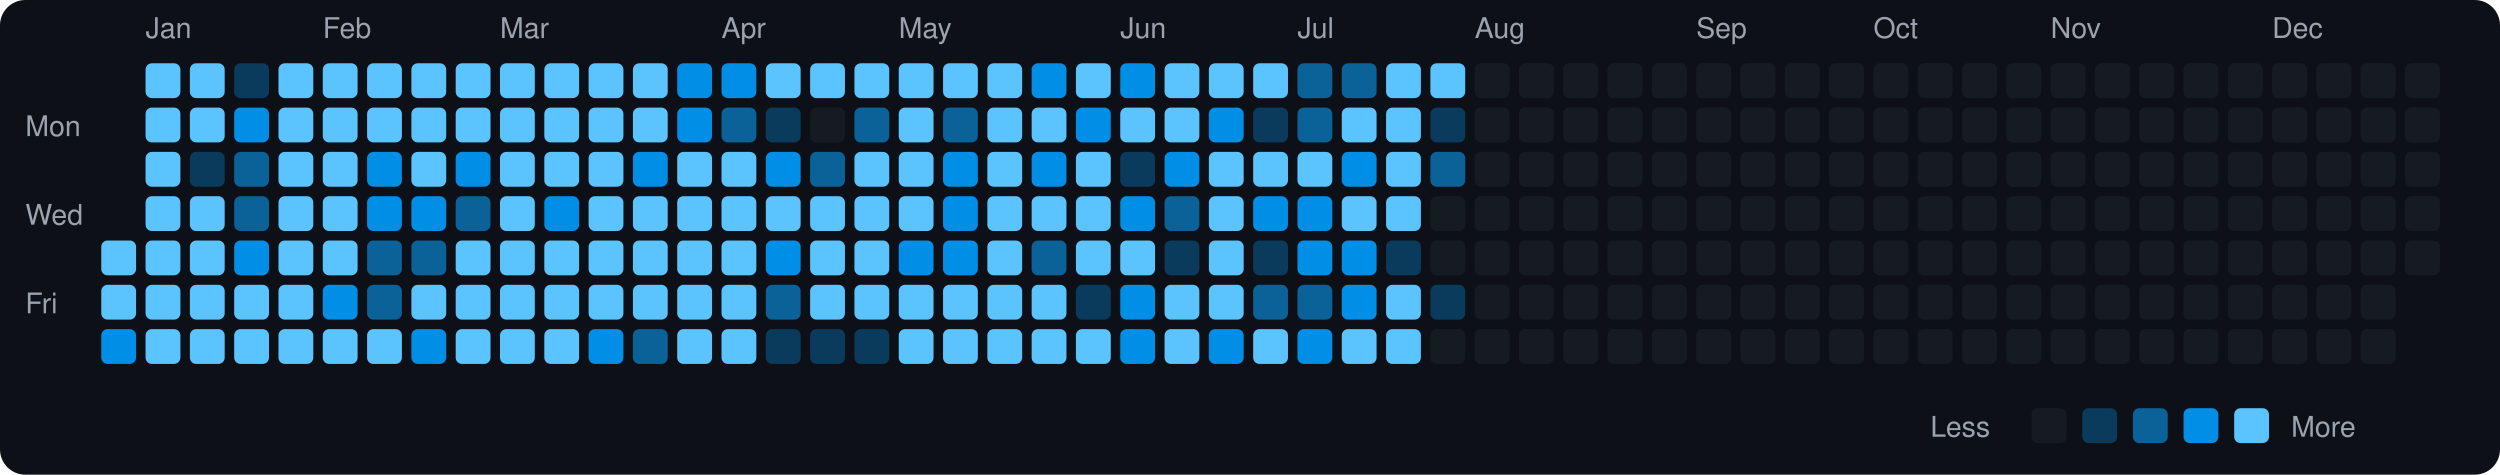
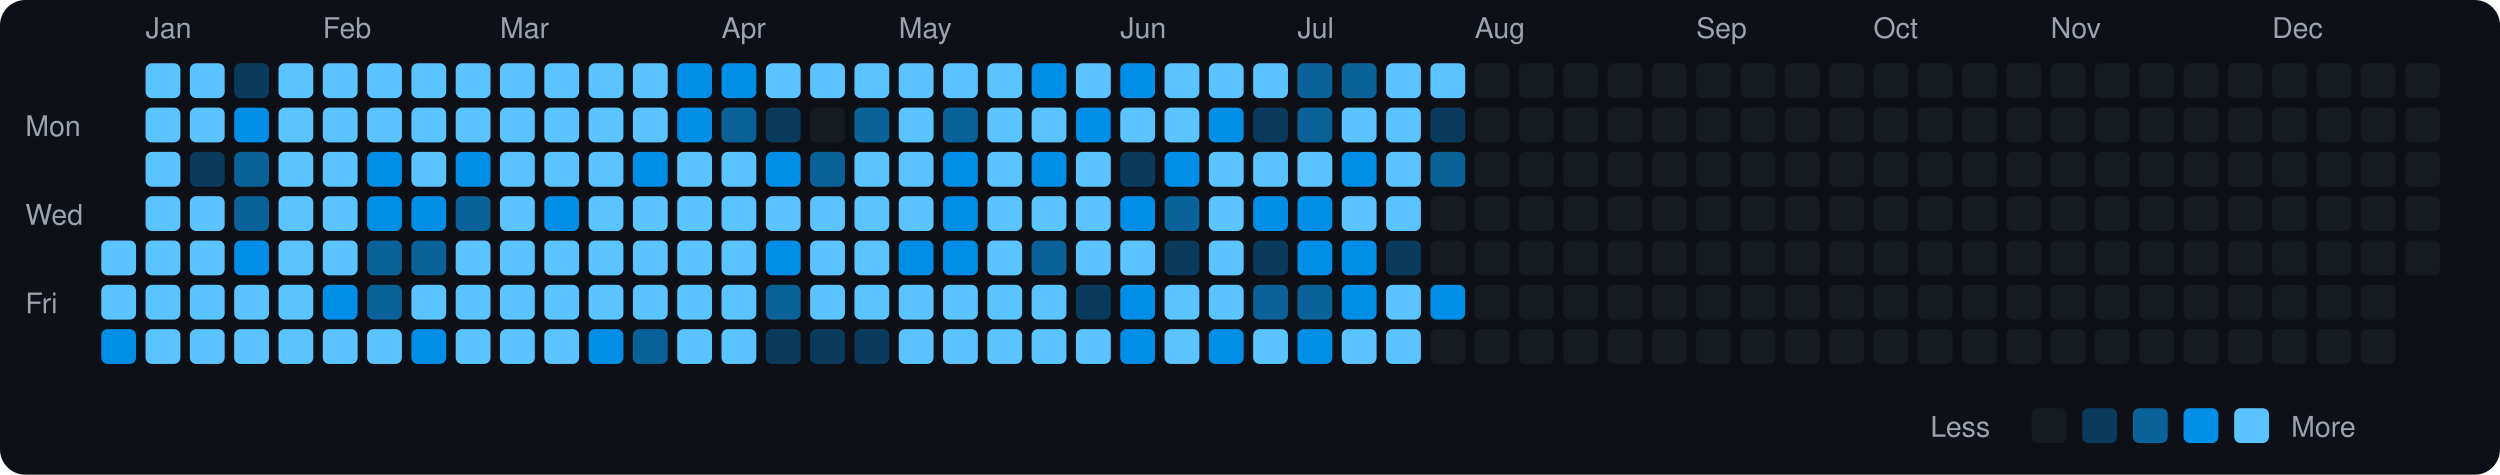
<svg xmlns="http://www.w3.org/2000/svg" viewBox="0 0 790 150" width="790" height="150">
  <rect width="790" height="150" fill="#0d1117" rx="8" ry="8" />
  <text x="8" y="43" fill="#9ca3af" font-size="9" font-family="-apple-system, BlinkMacSystemFont, 'Segoe UI', Helvetica, Arial, sans-serif">Mon</text>
  <text x="8" y="71" fill="#9ca3af" font-size="9" font-family="-apple-system, BlinkMacSystemFont, 'Segoe UI', Helvetica, Arial, sans-serif">Wed</text>
  <text x="8" y="99" fill="#9ca3af" font-size="9" font-family="-apple-system, BlinkMacSystemFont, 'Segoe UI', Helvetica, Arial, sans-serif">Fri</text>
  <rect x="32" y="76" width="11" height="11" rx="2" ry="2" fill="#5bc4ff">
    </rect>
  <rect x="32" y="90" width="11" height="11" rx="2" ry="2" fill="#5bc4ff">
    </rect>
  <rect x="32" y="104" width="11" height="11" rx="2" ry="2" fill="#008ee6">
    </rect>
  <text x="46" y="12" fill="#9ca3af" font-size="9" font-family="-apple-system, BlinkMacSystemFont, 'Segoe UI', Helvetica, Arial, sans-serif">Jan</text>
  <rect x="46" y="20" width="11" height="11" rx="2" ry="2" fill="#5bc4ff">
    </rect>
  <rect x="46" y="34" width="11" height="11" rx="2" ry="2" fill="#5bc4ff">
    </rect>
  <rect x="46" y="48" width="11" height="11" rx="2" ry="2" fill="#5bc4ff">
    </rect>
  <rect x="46" y="62" width="11" height="11" rx="2" ry="2" fill="#5bc4ff">
    </rect>
  <rect x="46" y="76" width="11" height="11" rx="2" ry="2" fill="#5bc4ff">
    </rect>
  <rect x="46" y="90" width="11" height="11" rx="2" ry="2" fill="#5bc4ff">
    </rect>
  <rect x="46" y="104" width="11" height="11" rx="2" ry="2" fill="#5bc4ff">
    </rect>
  <rect x="60" y="20" width="11" height="11" rx="2" ry="2" fill="#5bc4ff">
    </rect>
  <rect x="60" y="34" width="11" height="11" rx="2" ry="2" fill="#5bc4ff">
    </rect>
  <rect x="60" y="48" width="11" height="11" rx="2" ry="2" fill="#0b3b5c">
    </rect>
  <rect x="60" y="62" width="11" height="11" rx="2" ry="2" fill="#5bc4ff">
    </rect>
  <rect x="60" y="76" width="11" height="11" rx="2" ry="2" fill="#5bc4ff">
    </rect>
  <rect x="60" y="90" width="11" height="11" rx="2" ry="2" fill="#5bc4ff">
    </rect>
  <rect x="60" y="104" width="11" height="11" rx="2" ry="2" fill="#5bc4ff">
    </rect>
  <rect x="74" y="20" width="11" height="11" rx="2" ry="2" fill="#0b3b5c">
    </rect>
  <rect x="74" y="34" width="11" height="11" rx="2" ry="2" fill="#008ee6">
    </rect>
  <rect x="74" y="48" width="11" height="11" rx="2" ry="2" fill="#0a6299">
    </rect>
  <rect x="74" y="62" width="11" height="11" rx="2" ry="2" fill="#0a6299">
    </rect>
  <rect x="74" y="76" width="11" height="11" rx="2" ry="2" fill="#008ee6">
    </rect>
  <rect x="74" y="90" width="11" height="11" rx="2" ry="2" fill="#5bc4ff">
    </rect>
  <rect x="74" y="104" width="11" height="11" rx="2" ry="2" fill="#5bc4ff">
    </rect>
  <rect x="88" y="20" width="11" height="11" rx="2" ry="2" fill="#5bc4ff">
    </rect>
  <rect x="88" y="34" width="11" height="11" rx="2" ry="2" fill="#5bc4ff">
    </rect>
  <rect x="88" y="48" width="11" height="11" rx="2" ry="2" fill="#5bc4ff">
    </rect>
  <rect x="88" y="62" width="11" height="11" rx="2" ry="2" fill="#5bc4ff">
    </rect>
  <rect x="88" y="76" width="11" height="11" rx="2" ry="2" fill="#5bc4ff">
    </rect>
  <rect x="88" y="90" width="11" height="11" rx="2" ry="2" fill="#5bc4ff">
    </rect>
  <rect x="88" y="104" width="11" height="11" rx="2" ry="2" fill="#5bc4ff">
    </rect>
  <text x="102" y="12" fill="#9ca3af" font-size="9" font-family="-apple-system, BlinkMacSystemFont, 'Segoe UI', Helvetica, Arial, sans-serif">Feb</text>
  <rect x="102" y="20" width="11" height="11" rx="2" ry="2" fill="#5bc4ff">
    </rect>
  <rect x="102" y="34" width="11" height="11" rx="2" ry="2" fill="#5bc4ff">
    </rect>
  <rect x="102" y="48" width="11" height="11" rx="2" ry="2" fill="#5bc4ff">
    </rect>
  <rect x="102" y="62" width="11" height="11" rx="2" ry="2" fill="#5bc4ff">
    </rect>
  <rect x="102" y="76" width="11" height="11" rx="2" ry="2" fill="#5bc4ff">
    </rect>
  <rect x="102" y="90" width="11" height="11" rx="2" ry="2" fill="#008ee6">
    </rect>
  <rect x="102" y="104" width="11" height="11" rx="2" ry="2" fill="#5bc4ff">
    </rect>
  <rect x="116" y="20" width="11" height="11" rx="2" ry="2" fill="#5bc4ff">
    </rect>
  <rect x="116" y="34" width="11" height="11" rx="2" ry="2" fill="#5bc4ff">
    </rect>
  <rect x="116" y="48" width="11" height="11" rx="2" ry="2" fill="#008ee6">
    </rect>
  <rect x="116" y="62" width="11" height="11" rx="2" ry="2" fill="#008ee6">
    </rect>
  <rect x="116" y="76" width="11" height="11" rx="2" ry="2" fill="#0a6299">
    </rect>
  <rect x="116" y="90" width="11" height="11" rx="2" ry="2" fill="#0a6299">
    </rect>
  <rect x="116" y="104" width="11" height="11" rx="2" ry="2" fill="#5bc4ff">
    </rect>
  <rect x="130" y="20" width="11" height="11" rx="2" ry="2" fill="#5bc4ff">
    </rect>
  <rect x="130" y="34" width="11" height="11" rx="2" ry="2" fill="#5bc4ff">
    </rect>
  <rect x="130" y="48" width="11" height="11" rx="2" ry="2" fill="#5bc4ff">
    </rect>
  <rect x="130" y="62" width="11" height="11" rx="2" ry="2" fill="#008ee6">
    </rect>
  <rect x="130" y="76" width="11" height="11" rx="2" ry="2" fill="#0a6299">
    </rect>
  <rect x="130" y="90" width="11" height="11" rx="2" ry="2" fill="#5bc4ff">
    </rect>
  <rect x="130" y="104" width="11" height="11" rx="2" ry="2" fill="#008ee6">
    </rect>
  <rect x="144" y="20" width="11" height="11" rx="2" ry="2" fill="#5bc4ff">
    </rect>
  <rect x="144" y="34" width="11" height="11" rx="2" ry="2" fill="#5bc4ff">
    </rect>
  <rect x="144" y="48" width="11" height="11" rx="2" ry="2" fill="#008ee6">
    </rect>
  <rect x="144" y="62" width="11" height="11" rx="2" ry="2" fill="#0a6299">
    </rect>
  <rect x="144" y="76" width="11" height="11" rx="2" ry="2" fill="#5bc4ff">
    </rect>
  <rect x="144" y="90" width="11" height="11" rx="2" ry="2" fill="#5bc4ff">
    </rect>
  <rect x="144" y="104" width="11" height="11" rx="2" ry="2" fill="#5bc4ff">
    </rect>
  <text x="158" y="12" fill="#9ca3af" font-size="9" font-family="-apple-system, BlinkMacSystemFont, 'Segoe UI', Helvetica, Arial, sans-serif">Mar</text>
  <rect x="158" y="20" width="11" height="11" rx="2" ry="2" fill="#5bc4ff">
    </rect>
  <rect x="158" y="34" width="11" height="11" rx="2" ry="2" fill="#5bc4ff">
    </rect>
  <rect x="158" y="48" width="11" height="11" rx="2" ry="2" fill="#5bc4ff">
    </rect>
  <rect x="158" y="62" width="11" height="11" rx="2" ry="2" fill="#5bc4ff">
    </rect>
  <rect x="158" y="76" width="11" height="11" rx="2" ry="2" fill="#5bc4ff">
    </rect>
  <rect x="158" y="90" width="11" height="11" rx="2" ry="2" fill="#5bc4ff">
    </rect>
  <rect x="158" y="104" width="11" height="11" rx="2" ry="2" fill="#5bc4ff">
    </rect>
  <rect x="172" y="20" width="11" height="11" rx="2" ry="2" fill="#5bc4ff">
    </rect>
  <rect x="172" y="34" width="11" height="11" rx="2" ry="2" fill="#5bc4ff">
    </rect>
  <rect x="172" y="48" width="11" height="11" rx="2" ry="2" fill="#5bc4ff">
    </rect>
  <rect x="172" y="62" width="11" height="11" rx="2" ry="2" fill="#008ee6">
    </rect>
  <rect x="172" y="76" width="11" height="11" rx="2" ry="2" fill="#5bc4ff">
    </rect>
  <rect x="172" y="90" width="11" height="11" rx="2" ry="2" fill="#5bc4ff">
    </rect>
  <rect x="172" y="104" width="11" height="11" rx="2" ry="2" fill="#5bc4ff">
    </rect>
  <rect x="186" y="20" width="11" height="11" rx="2" ry="2" fill="#5bc4ff">
    </rect>
  <rect x="186" y="34" width="11" height="11" rx="2" ry="2" fill="#5bc4ff">
    </rect>
  <rect x="186" y="48" width="11" height="11" rx="2" ry="2" fill="#5bc4ff">
    </rect>
  <rect x="186" y="62" width="11" height="11" rx="2" ry="2" fill="#5bc4ff">
    </rect>
  <rect x="186" y="76" width="11" height="11" rx="2" ry="2" fill="#5bc4ff">
    </rect>
  <rect x="186" y="90" width="11" height="11" rx="2" ry="2" fill="#5bc4ff">
    </rect>
  <rect x="186" y="104" width="11" height="11" rx="2" ry="2" fill="#008ee6">
    </rect>
  <rect x="200" y="20" width="11" height="11" rx="2" ry="2" fill="#5bc4ff">
    </rect>
  <rect x="200" y="34" width="11" height="11" rx="2" ry="2" fill="#5bc4ff">
    </rect>
  <rect x="200" y="48" width="11" height="11" rx="2" ry="2" fill="#008ee6">
    </rect>
  <rect x="200" y="62" width="11" height="11" rx="2" ry="2" fill="#5bc4ff">
    </rect>
  <rect x="200" y="76" width="11" height="11" rx="2" ry="2" fill="#5bc4ff">
    </rect>
  <rect x="200" y="90" width="11" height="11" rx="2" ry="2" fill="#5bc4ff">
    </rect>
  <rect x="200" y="104" width="11" height="11" rx="2" ry="2" fill="#0a6299">
    </rect>
  <rect x="214" y="20" width="11" height="11" rx="2" ry="2" fill="#008ee6">
    </rect>
  <rect x="214" y="34" width="11" height="11" rx="2" ry="2" fill="#008ee6">
    </rect>
  <rect x="214" y="48" width="11" height="11" rx="2" ry="2" fill="#5bc4ff">
    </rect>
  <rect x="214" y="62" width="11" height="11" rx="2" ry="2" fill="#5bc4ff">
    </rect>
  <rect x="214" y="76" width="11" height="11" rx="2" ry="2" fill="#5bc4ff">
    </rect>
  <rect x="214" y="90" width="11" height="11" rx="2" ry="2" fill="#5bc4ff">
    </rect>
  <rect x="214" y="104" width="11" height="11" rx="2" ry="2" fill="#5bc4ff">
    </rect>
  <text x="228" y="12" fill="#9ca3af" font-size="9" font-family="-apple-system, BlinkMacSystemFont, 'Segoe UI', Helvetica, Arial, sans-serif">Apr</text>
  <rect x="228" y="20" width="11" height="11" rx="2" ry="2" fill="#008ee6">
    </rect>
  <rect x="228" y="34" width="11" height="11" rx="2" ry="2" fill="#0a6299">
    </rect>
  <rect x="228" y="48" width="11" height="11" rx="2" ry="2" fill="#5bc4ff">
    </rect>
  <rect x="228" y="62" width="11" height="11" rx="2" ry="2" fill="#5bc4ff">
    </rect>
  <rect x="228" y="76" width="11" height="11" rx="2" ry="2" fill="#5bc4ff">
    </rect>
  <rect x="228" y="90" width="11" height="11" rx="2" ry="2" fill="#5bc4ff">
    </rect>
  <rect x="228" y="104" width="11" height="11" rx="2" ry="2" fill="#5bc4ff">
    </rect>
  <rect x="242" y="20" width="11" height="11" rx="2" ry="2" fill="#5bc4ff">
    </rect>
  <rect x="242" y="34" width="11" height="11" rx="2" ry="2" fill="#0b3b5c">
    </rect>
  <rect x="242" y="48" width="11" height="11" rx="2" ry="2" fill="#008ee6">
    </rect>
  <rect x="242" y="62" width="11" height="11" rx="2" ry="2" fill="#5bc4ff">
    </rect>
  <rect x="242" y="76" width="11" height="11" rx="2" ry="2" fill="#008ee6">
    </rect>
  <rect x="242" y="90" width="11" height="11" rx="2" ry="2" fill="#0a6299">
    </rect>
  <rect x="242" y="104" width="11" height="11" rx="2" ry="2" fill="#0b3b5c">
    </rect>
  <rect x="256" y="20" width="11" height="11" rx="2" ry="2" fill="#5bc4ff">
    </rect>
  <rect x="256" y="34" width="11" height="11" rx="2" ry="2" fill="#161b22">
    </rect>
  <rect x="256" y="48" width="11" height="11" rx="2" ry="2" fill="#0a6299">
    </rect>
  <rect x="256" y="62" width="11" height="11" rx="2" ry="2" fill="#5bc4ff">
    </rect>
  <rect x="256" y="76" width="11" height="11" rx="2" ry="2" fill="#5bc4ff">
    </rect>
  <rect x="256" y="90" width="11" height="11" rx="2" ry="2" fill="#5bc4ff">
    </rect>
  <rect x="256" y="104" width="11" height="11" rx="2" ry="2" fill="#0b3b5c">
    </rect>
  <rect x="270" y="20" width="11" height="11" rx="2" ry="2" fill="#5bc4ff">
    </rect>
  <rect x="270" y="34" width="11" height="11" rx="2" ry="2" fill="#0a6299">
    </rect>
  <rect x="270" y="48" width="11" height="11" rx="2" ry="2" fill="#5bc4ff">
    </rect>
  <rect x="270" y="62" width="11" height="11" rx="2" ry="2" fill="#5bc4ff">
    </rect>
  <rect x="270" y="76" width="11" height="11" rx="2" ry="2" fill="#5bc4ff">
    </rect>
  <rect x="270" y="90" width="11" height="11" rx="2" ry="2" fill="#5bc4ff">
    </rect>
  <rect x="270" y="104" width="11" height="11" rx="2" ry="2" fill="#0b3b5c">
    </rect>
  <text x="284" y="12" fill="#9ca3af" font-size="9" font-family="-apple-system, BlinkMacSystemFont, 'Segoe UI', Helvetica, Arial, sans-serif">May</text>
  <rect x="284" y="20" width="11" height="11" rx="2" ry="2" fill="#5bc4ff">
    </rect>
  <rect x="284" y="34" width="11" height="11" rx="2" ry="2" fill="#5bc4ff">
    </rect>
  <rect x="284" y="48" width="11" height="11" rx="2" ry="2" fill="#5bc4ff">
    </rect>
  <rect x="284" y="62" width="11" height="11" rx="2" ry="2" fill="#5bc4ff">
    </rect>
  <rect x="284" y="76" width="11" height="11" rx="2" ry="2" fill="#008ee6">
    </rect>
  <rect x="284" y="90" width="11" height="11" rx="2" ry="2" fill="#5bc4ff">
    </rect>
  <rect x="284" y="104" width="11" height="11" rx="2" ry="2" fill="#5bc4ff">
    </rect>
  <rect x="298" y="20" width="11" height="11" rx="2" ry="2" fill="#5bc4ff">
    </rect>
  <rect x="298" y="34" width="11" height="11" rx="2" ry="2" fill="#0a6299">
    </rect>
  <rect x="298" y="48" width="11" height="11" rx="2" ry="2" fill="#008ee6">
    </rect>
  <rect x="298" y="62" width="11" height="11" rx="2" ry="2" fill="#008ee6">
    </rect>
  <rect x="298" y="76" width="11" height="11" rx="2" ry="2" fill="#008ee6">
    </rect>
  <rect x="298" y="90" width="11" height="11" rx="2" ry="2" fill="#5bc4ff">
    </rect>
  <rect x="298" y="104" width="11" height="11" rx="2" ry="2" fill="#5bc4ff">
    </rect>
  <rect x="312" y="20" width="11" height="11" rx="2" ry="2" fill="#5bc4ff">
    </rect>
  <rect x="312" y="34" width="11" height="11" rx="2" ry="2" fill="#5bc4ff">
    </rect>
  <rect x="312" y="48" width="11" height="11" rx="2" ry="2" fill="#5bc4ff">
    </rect>
  <rect x="312" y="62" width="11" height="11" rx="2" ry="2" fill="#5bc4ff">
    </rect>
  <rect x="312" y="76" width="11" height="11" rx="2" ry="2" fill="#5bc4ff">
    </rect>
  <rect x="312" y="90" width="11" height="11" rx="2" ry="2" fill="#5bc4ff">
    </rect>
  <rect x="312" y="104" width="11" height="11" rx="2" ry="2" fill="#5bc4ff">
    </rect>
  <rect x="326" y="20" width="11" height="11" rx="2" ry="2" fill="#008ee6">
    </rect>
  <rect x="326" y="34" width="11" height="11" rx="2" ry="2" fill="#5bc4ff">
    </rect>
  <rect x="326" y="48" width="11" height="11" rx="2" ry="2" fill="#008ee6">
    </rect>
  <rect x="326" y="62" width="11" height="11" rx="2" ry="2" fill="#5bc4ff">
    </rect>
  <rect x="326" y="76" width="11" height="11" rx="2" ry="2" fill="#0a6299">
    </rect>
  <rect x="326" y="90" width="11" height="11" rx="2" ry="2" fill="#5bc4ff">
    </rect>
  <rect x="326" y="104" width="11" height="11" rx="2" ry="2" fill="#5bc4ff">
    </rect>
  <rect x="340" y="20" width="11" height="11" rx="2" ry="2" fill="#5bc4ff">
    </rect>
  <rect x="340" y="34" width="11" height="11" rx="2" ry="2" fill="#008ee6">
    </rect>
  <rect x="340" y="48" width="11" height="11" rx="2" ry="2" fill="#5bc4ff">
    </rect>
  <rect x="340" y="62" width="11" height="11" rx="2" ry="2" fill="#5bc4ff">
    </rect>
  <rect x="340" y="76" width="11" height="11" rx="2" ry="2" fill="#5bc4ff">
    </rect>
  <rect x="340" y="90" width="11" height="11" rx="2" ry="2" fill="#0b3b5c">
    </rect>
  <rect x="340" y="104" width="11" height="11" rx="2" ry="2" fill="#5bc4ff">
    </rect>
  <text x="354" y="12" fill="#9ca3af" font-size="9" font-family="-apple-system, BlinkMacSystemFont, 'Segoe UI', Helvetica, Arial, sans-serif">Jun</text>
  <rect x="354" y="20" width="11" height="11" rx="2" ry="2" fill="#008ee6">
    </rect>
  <rect x="354" y="34" width="11" height="11" rx="2" ry="2" fill="#5bc4ff">
    </rect>
  <rect x="354" y="48" width="11" height="11" rx="2" ry="2" fill="#0b3b5c">
    </rect>
  <rect x="354" y="62" width="11" height="11" rx="2" ry="2" fill="#008ee6">
    </rect>
  <rect x="354" y="76" width="11" height="11" rx="2" ry="2" fill="#5bc4ff">
    </rect>
  <rect x="354" y="90" width="11" height="11" rx="2" ry="2" fill="#008ee6">
    </rect>
  <rect x="354" y="104" width="11" height="11" rx="2" ry="2" fill="#008ee6">
    </rect>
  <rect x="368" y="20" width="11" height="11" rx="2" ry="2" fill="#5bc4ff">
    </rect>
  <rect x="368" y="34" width="11" height="11" rx="2" ry="2" fill="#5bc4ff">
    </rect>
  <rect x="368" y="48" width="11" height="11" rx="2" ry="2" fill="#008ee6">
    </rect>
  <rect x="368" y="62" width="11" height="11" rx="2" ry="2" fill="#0a6299">
    </rect>
  <rect x="368" y="76" width="11" height="11" rx="2" ry="2" fill="#0b3b5c">
    </rect>
  <rect x="368" y="90" width="11" height="11" rx="2" ry="2" fill="#5bc4ff">
    </rect>
  <rect x="368" y="104" width="11" height="11" rx="2" ry="2" fill="#5bc4ff">
    </rect>
  <rect x="382" y="20" width="11" height="11" rx="2" ry="2" fill="#5bc4ff">
    </rect>
  <rect x="382" y="34" width="11" height="11" rx="2" ry="2" fill="#008ee6">
    </rect>
  <rect x="382" y="48" width="11" height="11" rx="2" ry="2" fill="#5bc4ff">
    </rect>
  <rect x="382" y="62" width="11" height="11" rx="2" ry="2" fill="#5bc4ff">
    </rect>
  <rect x="382" y="76" width="11" height="11" rx="2" ry="2" fill="#5bc4ff">
    </rect>
  <rect x="382" y="90" width="11" height="11" rx="2" ry="2" fill="#5bc4ff">
    </rect>
  <rect x="382" y="104" width="11" height="11" rx="2" ry="2" fill="#008ee6">
    </rect>
  <rect x="396" y="20" width="11" height="11" rx="2" ry="2" fill="#5bc4ff">
    </rect>
  <rect x="396" y="34" width="11" height="11" rx="2" ry="2" fill="#0b3b5c">
    </rect>
  <rect x="396" y="48" width="11" height="11" rx="2" ry="2" fill="#5bc4ff">
    </rect>
  <rect x="396" y="62" width="11" height="11" rx="2" ry="2" fill="#008ee6">
    </rect>
  <rect x="396" y="76" width="11" height="11" rx="2" ry="2" fill="#0b3b5c">
    </rect>
  <rect x="396" y="90" width="11" height="11" rx="2" ry="2" fill="#0a6299">
    </rect>
  <rect x="396" y="104" width="11" height="11" rx="2" ry="2" fill="#5bc4ff">
    </rect>
  <text x="410" y="12" fill="#9ca3af" font-size="9" font-family="-apple-system, BlinkMacSystemFont, 'Segoe UI', Helvetica, Arial, sans-serif">Jul</text>
  <rect x="410" y="20" width="11" height="11" rx="2" ry="2" fill="#0a6299">
    </rect>
  <rect x="410" y="34" width="11" height="11" rx="2" ry="2" fill="#0a6299">
    </rect>
  <rect x="410" y="48" width="11" height="11" rx="2" ry="2" fill="#5bc4ff">
    </rect>
  <rect x="410" y="62" width="11" height="11" rx="2" ry="2" fill="#008ee6">
    </rect>
  <rect x="410" y="76" width="11" height="11" rx="2" ry="2" fill="#008ee6">
    </rect>
  <rect x="410" y="90" width="11" height="11" rx="2" ry="2" fill="#0a6299">
    </rect>
  <rect x="410" y="104" width="11" height="11" rx="2" ry="2" fill="#008ee6">
    </rect>
  <rect x="424" y="20" width="11" height="11" rx="2" ry="2" fill="#0a6299">
    </rect>
  <rect x="424" y="34" width="11" height="11" rx="2" ry="2" fill="#5bc4ff">
    </rect>
  <rect x="424" y="48" width="11" height="11" rx="2" ry="2" fill="#008ee6">
    </rect>
  <rect x="424" y="62" width="11" height="11" rx="2" ry="2" fill="#5bc4ff">
    </rect>
  <rect x="424" y="76" width="11" height="11" rx="2" ry="2" fill="#008ee6">
    </rect>
  <rect x="424" y="90" width="11" height="11" rx="2" ry="2" fill="#008ee6">
    </rect>
  <rect x="424" y="104" width="11" height="11" rx="2" ry="2" fill="#5bc4ff">
    </rect>
  <rect x="438" y="20" width="11" height="11" rx="2" ry="2" fill="#5bc4ff">
    </rect>
  <rect x="438" y="34" width="11" height="11" rx="2" ry="2" fill="#5bc4ff">
    </rect>
  <rect x="438" y="48" width="11" height="11" rx="2" ry="2" fill="#5bc4ff">
    </rect>
  <rect x="438" y="62" width="11" height="11" rx="2" ry="2" fill="#5bc4ff">
    </rect>
  <rect x="438" y="76" width="11" height="11" rx="2" ry="2" fill="#0b3b5c">
    </rect>
  <rect x="438" y="90" width="11" height="11" rx="2" ry="2" fill="#5bc4ff">
    </rect>
  <rect x="438" y="104" width="11" height="11" rx="2" ry="2" fill="#5bc4ff">
    </rect>
  <rect x="452" y="20" width="11" height="11" rx="2" ry="2" fill="#5bc4ff">
    </rect>
  <rect x="452" y="34" width="11" height="11" rx="2" ry="2" fill="#0b3b5c">
    </rect>
  <rect x="452" y="48" width="11" height="11" rx="2" ry="2" fill="#0a6299">
    </rect>
  <rect x="452" y="62" width="11" height="11" rx="2" ry="2" fill="#161b22">
    </rect>
  <rect x="452" y="76" width="11" height="11" rx="2" ry="2" fill="#161b22">
    </rect>
-   <rect x="452" y="90" width="11" height="11" rx="2" ry="2" fill="#0b3b5c">
+   <rect x="452" y="90" width="11" height="11" rx="2" ry="2" fill="#008ee6">
    </rect>
  <rect x="452" y="104" width="11" height="11" rx="2" ry="2" fill="#161b22">
    </rect>
  <text x="466" y="12" fill="#9ca3af" font-size="9" font-family="-apple-system, BlinkMacSystemFont, 'Segoe UI', Helvetica, Arial, sans-serif">Aug</text>
  <rect x="466" y="20" width="11" height="11" rx="2" ry="2" fill="#161b22">
    </rect>
  <rect x="466" y="34" width="11" height="11" rx="2" ry="2" fill="#161b22">
    </rect>
  <rect x="466" y="48" width="11" height="11" rx="2" ry="2" fill="#161b22">
    </rect>
  <rect x="466" y="62" width="11" height="11" rx="2" ry="2" fill="#161b22">
    </rect>
  <rect x="466" y="76" width="11" height="11" rx="2" ry="2" fill="#161b22">
    </rect>
  <rect x="466" y="90" width="11" height="11" rx="2" ry="2" fill="#161b22">
    </rect>
  <rect x="466" y="104" width="11" height="11" rx="2" ry="2" fill="#161b22">
    </rect>
  <rect x="480" y="20" width="11" height="11" rx="2" ry="2" fill="#161b22">
    </rect>
  <rect x="480" y="34" width="11" height="11" rx="2" ry="2" fill="#161b22">
    </rect>
  <rect x="480" y="48" width="11" height="11" rx="2" ry="2" fill="#161b22">
    </rect>
  <rect x="480" y="62" width="11" height="11" rx="2" ry="2" fill="#161b22">
    </rect>
  <rect x="480" y="76" width="11" height="11" rx="2" ry="2" fill="#161b22">
    </rect>
  <rect x="480" y="90" width="11" height="11" rx="2" ry="2" fill="#161b22">
    </rect>
  <rect x="480" y="104" width="11" height="11" rx="2" ry="2" fill="#161b22">
    </rect>
  <rect x="494" y="20" width="11" height="11" rx="2" ry="2" fill="#161b22">
    </rect>
  <rect x="494" y="34" width="11" height="11" rx="2" ry="2" fill="#161b22">
    </rect>
  <rect x="494" y="48" width="11" height="11" rx="2" ry="2" fill="#161b22">
    </rect>
  <rect x="494" y="62" width="11" height="11" rx="2" ry="2" fill="#161b22">
    </rect>
  <rect x="494" y="76" width="11" height="11" rx="2" ry="2" fill="#161b22">
    </rect>
  <rect x="494" y="90" width="11" height="11" rx="2" ry="2" fill="#161b22">
    </rect>
  <rect x="494" y="104" width="11" height="11" rx="2" ry="2" fill="#161b22">
    </rect>
  <rect x="508" y="20" width="11" height="11" rx="2" ry="2" fill="#161b22">
    </rect>
  <rect x="508" y="34" width="11" height="11" rx="2" ry="2" fill="#161b22">
    </rect>
  <rect x="508" y="48" width="11" height="11" rx="2" ry="2" fill="#161b22">
    </rect>
  <rect x="508" y="62" width="11" height="11" rx="2" ry="2" fill="#161b22">
    </rect>
  <rect x="508" y="76" width="11" height="11" rx="2" ry="2" fill="#161b22">
    </rect>
  <rect x="508" y="90" width="11" height="11" rx="2" ry="2" fill="#161b22">
    </rect>
  <rect x="508" y="104" width="11" height="11" rx="2" ry="2" fill="#161b22">
    </rect>
  <rect x="522" y="20" width="11" height="11" rx="2" ry="2" fill="#161b22">
    </rect>
  <rect x="522" y="34" width="11" height="11" rx="2" ry="2" fill="#161b22">
    </rect>
  <rect x="522" y="48" width="11" height="11" rx="2" ry="2" fill="#161b22">
    </rect>
  <rect x="522" y="62" width="11" height="11" rx="2" ry="2" fill="#161b22">
    </rect>
  <rect x="522" y="76" width="11" height="11" rx="2" ry="2" fill="#161b22">
    </rect>
  <rect x="522" y="90" width="11" height="11" rx="2" ry="2" fill="#161b22">
    </rect>
  <rect x="522" y="104" width="11" height="11" rx="2" ry="2" fill="#161b22">
    </rect>
  <text x="536" y="12" fill="#9ca3af" font-size="9" font-family="-apple-system, BlinkMacSystemFont, 'Segoe UI', Helvetica, Arial, sans-serif">Sep</text>
  <rect x="536" y="20" width="11" height="11" rx="2" ry="2" fill="#161b22">
    </rect>
  <rect x="536" y="34" width="11" height="11" rx="2" ry="2" fill="#161b22">
    </rect>
  <rect x="536" y="48" width="11" height="11" rx="2" ry="2" fill="#161b22">
    </rect>
  <rect x="536" y="62" width="11" height="11" rx="2" ry="2" fill="#161b22">
    </rect>
  <rect x="536" y="76" width="11" height="11" rx="2" ry="2" fill="#161b22">
    </rect>
  <rect x="536" y="90" width="11" height="11" rx="2" ry="2" fill="#161b22">
    </rect>
  <rect x="536" y="104" width="11" height="11" rx="2" ry="2" fill="#161b22">
    </rect>
  <rect x="550" y="20" width="11" height="11" rx="2" ry="2" fill="#161b22">
    </rect>
  <rect x="550" y="34" width="11" height="11" rx="2" ry="2" fill="#161b22">
    </rect>
  <rect x="550" y="48" width="11" height="11" rx="2" ry="2" fill="#161b22">
    </rect>
  <rect x="550" y="62" width="11" height="11" rx="2" ry="2" fill="#161b22">
    </rect>
  <rect x="550" y="76" width="11" height="11" rx="2" ry="2" fill="#161b22">
    </rect>
  <rect x="550" y="90" width="11" height="11" rx="2" ry="2" fill="#161b22">
    </rect>
  <rect x="550" y="104" width="11" height="11" rx="2" ry="2" fill="#161b22">
    </rect>
  <rect x="564" y="20" width="11" height="11" rx="2" ry="2" fill="#161b22">
    </rect>
  <rect x="564" y="34" width="11" height="11" rx="2" ry="2" fill="#161b22">
    </rect>
  <rect x="564" y="48" width="11" height="11" rx="2" ry="2" fill="#161b22">
    </rect>
  <rect x="564" y="62" width="11" height="11" rx="2" ry="2" fill="#161b22">
    </rect>
  <rect x="564" y="76" width="11" height="11" rx="2" ry="2" fill="#161b22">
    </rect>
  <rect x="564" y="90" width="11" height="11" rx="2" ry="2" fill="#161b22">
    </rect>
  <rect x="564" y="104" width="11" height="11" rx="2" ry="2" fill="#161b22">
    </rect>
  <rect x="578" y="20" width="11" height="11" rx="2" ry="2" fill="#161b22">
    </rect>
  <rect x="578" y="34" width="11" height="11" rx="2" ry="2" fill="#161b22">
    </rect>
  <rect x="578" y="48" width="11" height="11" rx="2" ry="2" fill="#161b22">
    </rect>
  <rect x="578" y="62" width="11" height="11" rx="2" ry="2" fill="#161b22">
    </rect>
  <rect x="578" y="76" width="11" height="11" rx="2" ry="2" fill="#161b22">
    </rect>
  <rect x="578" y="90" width="11" height="11" rx="2" ry="2" fill="#161b22">
    </rect>
  <rect x="578" y="104" width="11" height="11" rx="2" ry="2" fill="#161b22">
    </rect>
  <text x="592" y="12" fill="#9ca3af" font-size="9" font-family="-apple-system, BlinkMacSystemFont, 'Segoe UI', Helvetica, Arial, sans-serif">Oct</text>
  <rect x="592" y="20" width="11" height="11" rx="2" ry="2" fill="#161b22">
    </rect>
  <rect x="592" y="34" width="11" height="11" rx="2" ry="2" fill="#161b22">
    </rect>
  <rect x="592" y="48" width="11" height="11" rx="2" ry="2" fill="#161b22">
    </rect>
  <rect x="592" y="62" width="11" height="11" rx="2" ry="2" fill="#161b22">
    </rect>
  <rect x="592" y="76" width="11" height="11" rx="2" ry="2" fill="#161b22">
    </rect>
  <rect x="592" y="90" width="11" height="11" rx="2" ry="2" fill="#161b22">
    </rect>
  <rect x="592" y="104" width="11" height="11" rx="2" ry="2" fill="#161b22">
    </rect>
  <rect x="606" y="20" width="11" height="11" rx="2" ry="2" fill="#161b22">
    </rect>
  <rect x="606" y="34" width="11" height="11" rx="2" ry="2" fill="#161b22">
    </rect>
  <rect x="606" y="48" width="11" height="11" rx="2" ry="2" fill="#161b22">
    </rect>
  <rect x="606" y="62" width="11" height="11" rx="2" ry="2" fill="#161b22">
    </rect>
  <rect x="606" y="76" width="11" height="11" rx="2" ry="2" fill="#161b22">
    </rect>
  <rect x="606" y="90" width="11" height="11" rx="2" ry="2" fill="#161b22">
    </rect>
  <rect x="606" y="104" width="11" height="11" rx="2" ry="2" fill="#161b22">
    </rect>
  <rect x="620" y="20" width="11" height="11" rx="2" ry="2" fill="#161b22">
    </rect>
  <rect x="620" y="34" width="11" height="11" rx="2" ry="2" fill="#161b22">
    </rect>
  <rect x="620" y="48" width="11" height="11" rx="2" ry="2" fill="#161b22">
    </rect>
  <rect x="620" y="62" width="11" height="11" rx="2" ry="2" fill="#161b22">
    </rect>
  <rect x="620" y="76" width="11" height="11" rx="2" ry="2" fill="#161b22">
    </rect>
  <rect x="620" y="90" width="11" height="11" rx="2" ry="2" fill="#161b22">
    </rect>
  <rect x="620" y="104" width="11" height="11" rx="2" ry="2" fill="#161b22">
    </rect>
  <rect x="634" y="20" width="11" height="11" rx="2" ry="2" fill="#161b22">
    </rect>
  <rect x="634" y="34" width="11" height="11" rx="2" ry="2" fill="#161b22">
    </rect>
  <rect x="634" y="48" width="11" height="11" rx="2" ry="2" fill="#161b22">
    </rect>
  <rect x="634" y="62" width="11" height="11" rx="2" ry="2" fill="#161b22">
    </rect>
  <rect x="634" y="76" width="11" height="11" rx="2" ry="2" fill="#161b22">
    </rect>
  <rect x="634" y="90" width="11" height="11" rx="2" ry="2" fill="#161b22">
    </rect>
  <rect x="634" y="104" width="11" height="11" rx="2" ry="2" fill="#161b22">
    </rect>
  <text x="648" y="12" fill="#9ca3af" font-size="9" font-family="-apple-system, BlinkMacSystemFont, 'Segoe UI', Helvetica, Arial, sans-serif">Nov</text>
  <rect x="648" y="20" width="11" height="11" rx="2" ry="2" fill="#161b22">
    </rect>
  <rect x="648" y="34" width="11" height="11" rx="2" ry="2" fill="#161b22">
    </rect>
  <rect x="648" y="48" width="11" height="11" rx="2" ry="2" fill="#161b22">
    </rect>
  <rect x="648" y="62" width="11" height="11" rx="2" ry="2" fill="#161b22">
    </rect>
  <rect x="648" y="76" width="11" height="11" rx="2" ry="2" fill="#161b22">
    </rect>
  <rect x="648" y="90" width="11" height="11" rx="2" ry="2" fill="#161b22">
    </rect>
  <rect x="648" y="104" width="11" height="11" rx="2" ry="2" fill="#161b22">
    </rect>
  <rect x="662" y="20" width="11" height="11" rx="2" ry="2" fill="#161b22">
    </rect>
  <rect x="662" y="34" width="11" height="11" rx="2" ry="2" fill="#161b22">
    </rect>
  <rect x="662" y="48" width="11" height="11" rx="2" ry="2" fill="#161b22">
    </rect>
  <rect x="662" y="62" width="11" height="11" rx="2" ry="2" fill="#161b22">
    </rect>
  <rect x="662" y="76" width="11" height="11" rx="2" ry="2" fill="#161b22">
    </rect>
  <rect x="662" y="90" width="11" height="11" rx="2" ry="2" fill="#161b22">
    </rect>
  <rect x="662" y="104" width="11" height="11" rx="2" ry="2" fill="#161b22">
    </rect>
  <rect x="676" y="20" width="11" height="11" rx="2" ry="2" fill="#161b22">
    </rect>
  <rect x="676" y="34" width="11" height="11" rx="2" ry="2" fill="#161b22">
    </rect>
  <rect x="676" y="48" width="11" height="11" rx="2" ry="2" fill="#161b22">
    </rect>
  <rect x="676" y="62" width="11" height="11" rx="2" ry="2" fill="#161b22">
    </rect>
  <rect x="676" y="76" width="11" height="11" rx="2" ry="2" fill="#161b22">
    </rect>
  <rect x="676" y="90" width="11" height="11" rx="2" ry="2" fill="#161b22">
    </rect>
  <rect x="676" y="104" width="11" height="11" rx="2" ry="2" fill="#161b22">
    </rect>
  <rect x="690" y="20" width="11" height="11" rx="2" ry="2" fill="#161b22">
    </rect>
  <rect x="690" y="34" width="11" height="11" rx="2" ry="2" fill="#161b22">
    </rect>
  <rect x="690" y="48" width="11" height="11" rx="2" ry="2" fill="#161b22">
    </rect>
  <rect x="690" y="62" width="11" height="11" rx="2" ry="2" fill="#161b22">
    </rect>
  <rect x="690" y="76" width="11" height="11" rx="2" ry="2" fill="#161b22">
    </rect>
  <rect x="690" y="90" width="11" height="11" rx="2" ry="2" fill="#161b22">
    </rect>
  <rect x="690" y="104" width="11" height="11" rx="2" ry="2" fill="#161b22">
    </rect>
  <rect x="704" y="20" width="11" height="11" rx="2" ry="2" fill="#161b22">
    </rect>
  <rect x="704" y="34" width="11" height="11" rx="2" ry="2" fill="#161b22">
    </rect>
  <rect x="704" y="48" width="11" height="11" rx="2" ry="2" fill="#161b22">
    </rect>
  <rect x="704" y="62" width="11" height="11" rx="2" ry="2" fill="#161b22">
    </rect>
  <rect x="704" y="76" width="11" height="11" rx="2" ry="2" fill="#161b22">
    </rect>
  <rect x="704" y="90" width="11" height="11" rx="2" ry="2" fill="#161b22">
    </rect>
  <rect x="704" y="104" width="11" height="11" rx="2" ry="2" fill="#161b22">
    </rect>
  <text x="718" y="12" fill="#9ca3af" font-size="9" font-family="-apple-system, BlinkMacSystemFont, 'Segoe UI', Helvetica, Arial, sans-serif">Dec</text>
  <rect x="718" y="20" width="11" height="11" rx="2" ry="2" fill="#161b22">
    </rect>
  <rect x="718" y="34" width="11" height="11" rx="2" ry="2" fill="#161b22">
    </rect>
  <rect x="718" y="48" width="11" height="11" rx="2" ry="2" fill="#161b22">
    </rect>
  <rect x="718" y="62" width="11" height="11" rx="2" ry="2" fill="#161b22">
    </rect>
  <rect x="718" y="76" width="11" height="11" rx="2" ry="2" fill="#161b22">
    </rect>
  <rect x="718" y="90" width="11" height="11" rx="2" ry="2" fill="#161b22">
    </rect>
  <rect x="718" y="104" width="11" height="11" rx="2" ry="2" fill="#161b22">
    </rect>
  <rect x="732" y="20" width="11" height="11" rx="2" ry="2" fill="#161b22">
    </rect>
  <rect x="732" y="34" width="11" height="11" rx="2" ry="2" fill="#161b22">
    </rect>
  <rect x="732" y="48" width="11" height="11" rx="2" ry="2" fill="#161b22">
    </rect>
  <rect x="732" y="62" width="11" height="11" rx="2" ry="2" fill="#161b22">
    </rect>
  <rect x="732" y="76" width="11" height="11" rx="2" ry="2" fill="#161b22">
    </rect>
  <rect x="732" y="90" width="11" height="11" rx="2" ry="2" fill="#161b22">
    </rect>
  <rect x="732" y="104" width="11" height="11" rx="2" ry="2" fill="#161b22">
    </rect>
  <rect x="746" y="20" width="11" height="11" rx="2" ry="2" fill="#161b22">
    </rect>
  <rect x="746" y="34" width="11" height="11" rx="2" ry="2" fill="#161b22">
    </rect>
  <rect x="746" y="48" width="11" height="11" rx="2" ry="2" fill="#161b22">
    </rect>
  <rect x="746" y="62" width="11" height="11" rx="2" ry="2" fill="#161b22">
    </rect>
  <rect x="746" y="76" width="11" height="11" rx="2" ry="2" fill="#161b22">
    </rect>
  <rect x="746" y="90" width="11" height="11" rx="2" ry="2" fill="#161b22">
    </rect>
  <rect x="746" y="104" width="11" height="11" rx="2" ry="2" fill="#161b22">
    </rect>
  <rect x="760" y="20" width="11" height="11" rx="2" ry="2" fill="#161b22">
    </rect>
  <rect x="760" y="34" width="11" height="11" rx="2" ry="2" fill="#161b22">
    </rect>
  <rect x="760" y="48" width="11" height="11" rx="2" ry="2" fill="#161b22">
    </rect>
  <rect x="760" y="62" width="11" height="11" rx="2" ry="2" fill="#161b22">
    </rect>
  <rect x="760" y="76" width="11" height="11" rx="2" ry="2" fill="#161b22">
    </rect>
  <text x="610" y="138" fill="#9ca3af" font-size="9" font-family="-apple-system, BlinkMacSystemFont, 'Segoe UI', Helvetica, Arial, sans-serif">Less</text>
  <rect x="642" y="129" width="11" height="11" rx="2" ry="2" fill="#161b22" />
  <rect x="658" y="129" width="11" height="11" rx="2" ry="2" fill="#0b3b5c" />
  <rect x="674" y="129" width="11" height="11" rx="2" ry="2" fill="#0a6299" />
  <rect x="690" y="129" width="11" height="11" rx="2" ry="2" fill="#008ee6" />
  <rect x="706" y="129" width="11" height="11" rx="2" ry="2" fill="#5bc4ff" />
  <text x="724" y="138" fill="#9ca3af" font-size="9" font-family="-apple-system, BlinkMacSystemFont, 'Segoe UI', Helvetica, Arial, sans-serif">More</text>
</svg>
